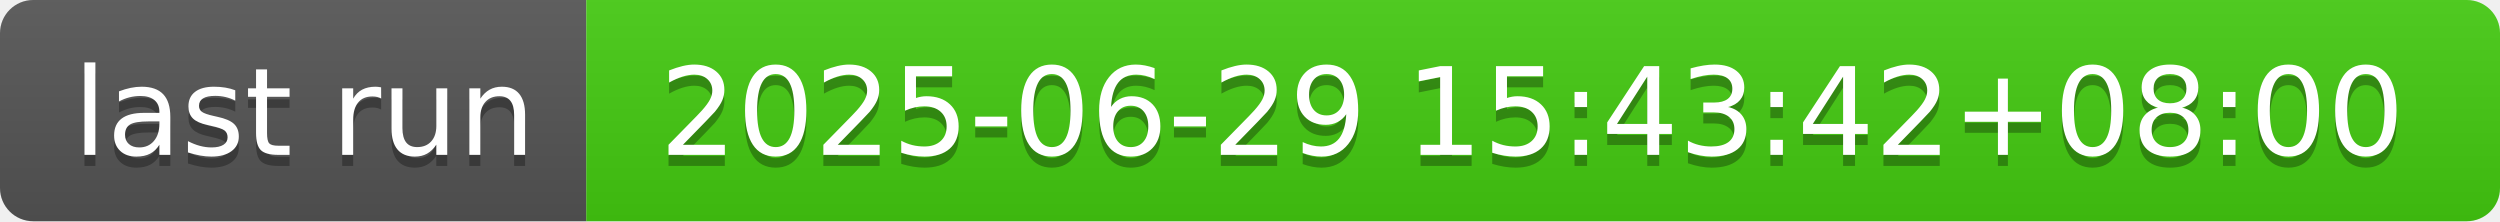
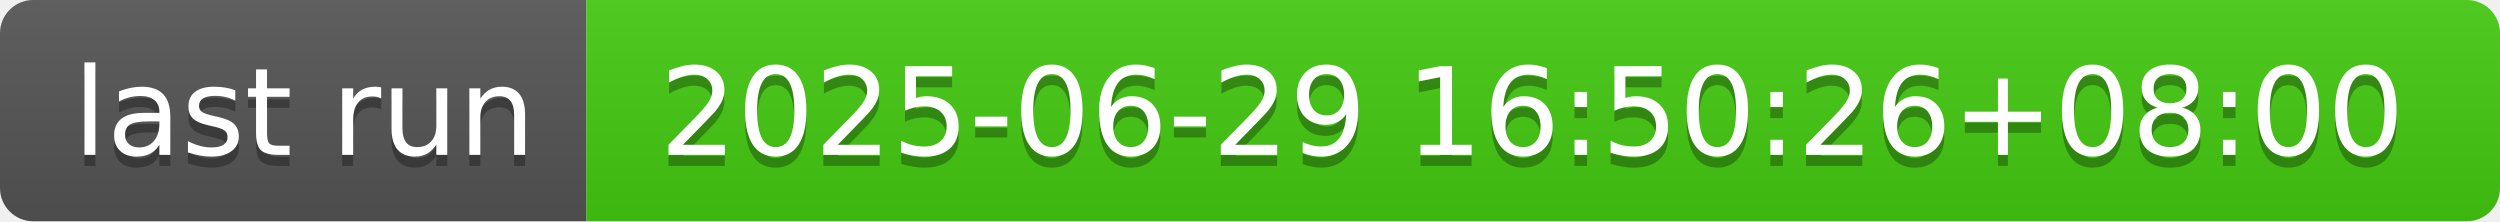
- <svg xmlns="http://www.w3.org/2000/svg" width="226" height="20" role="img" aria-label="last run: 2025-06-29 15:43:42+08:00">
+ <svg xmlns="http://www.w3.org/2000/svg" width="226" height="20" role="img" aria-label="last run: 2025-06-29 16:50:26+08:00">
  <linearGradient id="s" x2="0" y2="100%">
    <stop offset="0" stop-color="#bbb" stop-opacity=".1" />
    <stop offset="1" stop-opacity=".1" />
  </linearGradient>
  <clipPath id="r">
    <rect width="226" height="20" rx="3" fill="#fff" />
  </clipPath>
  <g clip-path="url(#r)">
    <rect width="53" height="20" fill="#555" />
    <rect x="53" width="173" height="20" fill="#4c1" />
    <rect width="226" height="20" fill="url(#s)" />
  </g>
  <g fill="#fff" text-anchor="middle" font-family="Verdana,Geneva,DejaVu Sans,sans-serif" text-rendering="geometricPrecision" font-size="110">
    <text aria-hidden="true" x="275" y="150" fill="#010101" fill-opacity=".3" transform="scale(.1)" textLength="430">last run</text>
    <text x="275" y="140" transform="scale(.1)" fill="#fff" textLength="430">last run</text>
-     <text aria-hidden="true" x="1385" y="150" fill="#010101" fill-opacity=".3" transform="scale(.1)" textLength="1630">2025-06-29 15:43:42+08:00</text>
-     <text x="1385" y="140" transform="scale(.1)" fill="#fff" textLength="1630">2025-06-29 15:43:42+08:00</text>
+     <text aria-hidden="true" x="1385" y="150" fill="#010101" fill-opacity=".3" transform="scale(.1)" textLength="1630">2025-06-29 16:50:26+08:00</text>
+     <text x="1385" y="140" transform="scale(.1)" fill="#fff" textLength="1630">2025-06-29 16:50:26+08:00</text>
  </g>
</svg>
